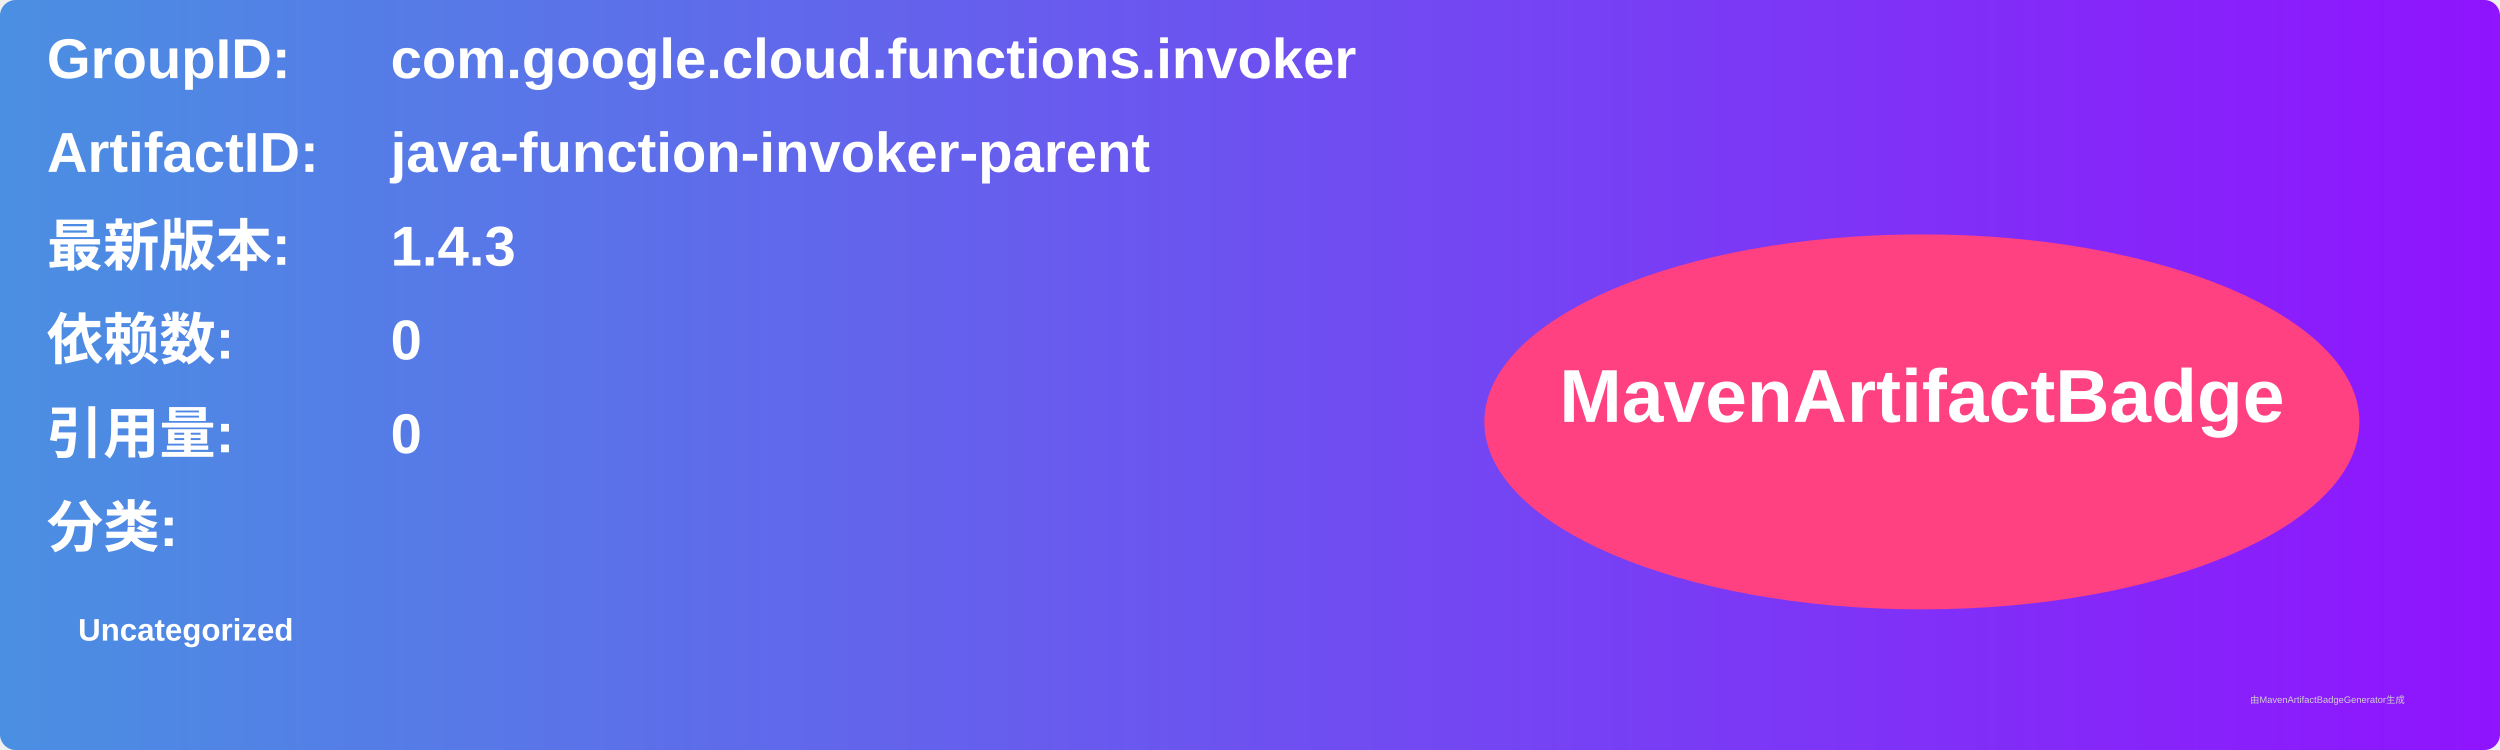
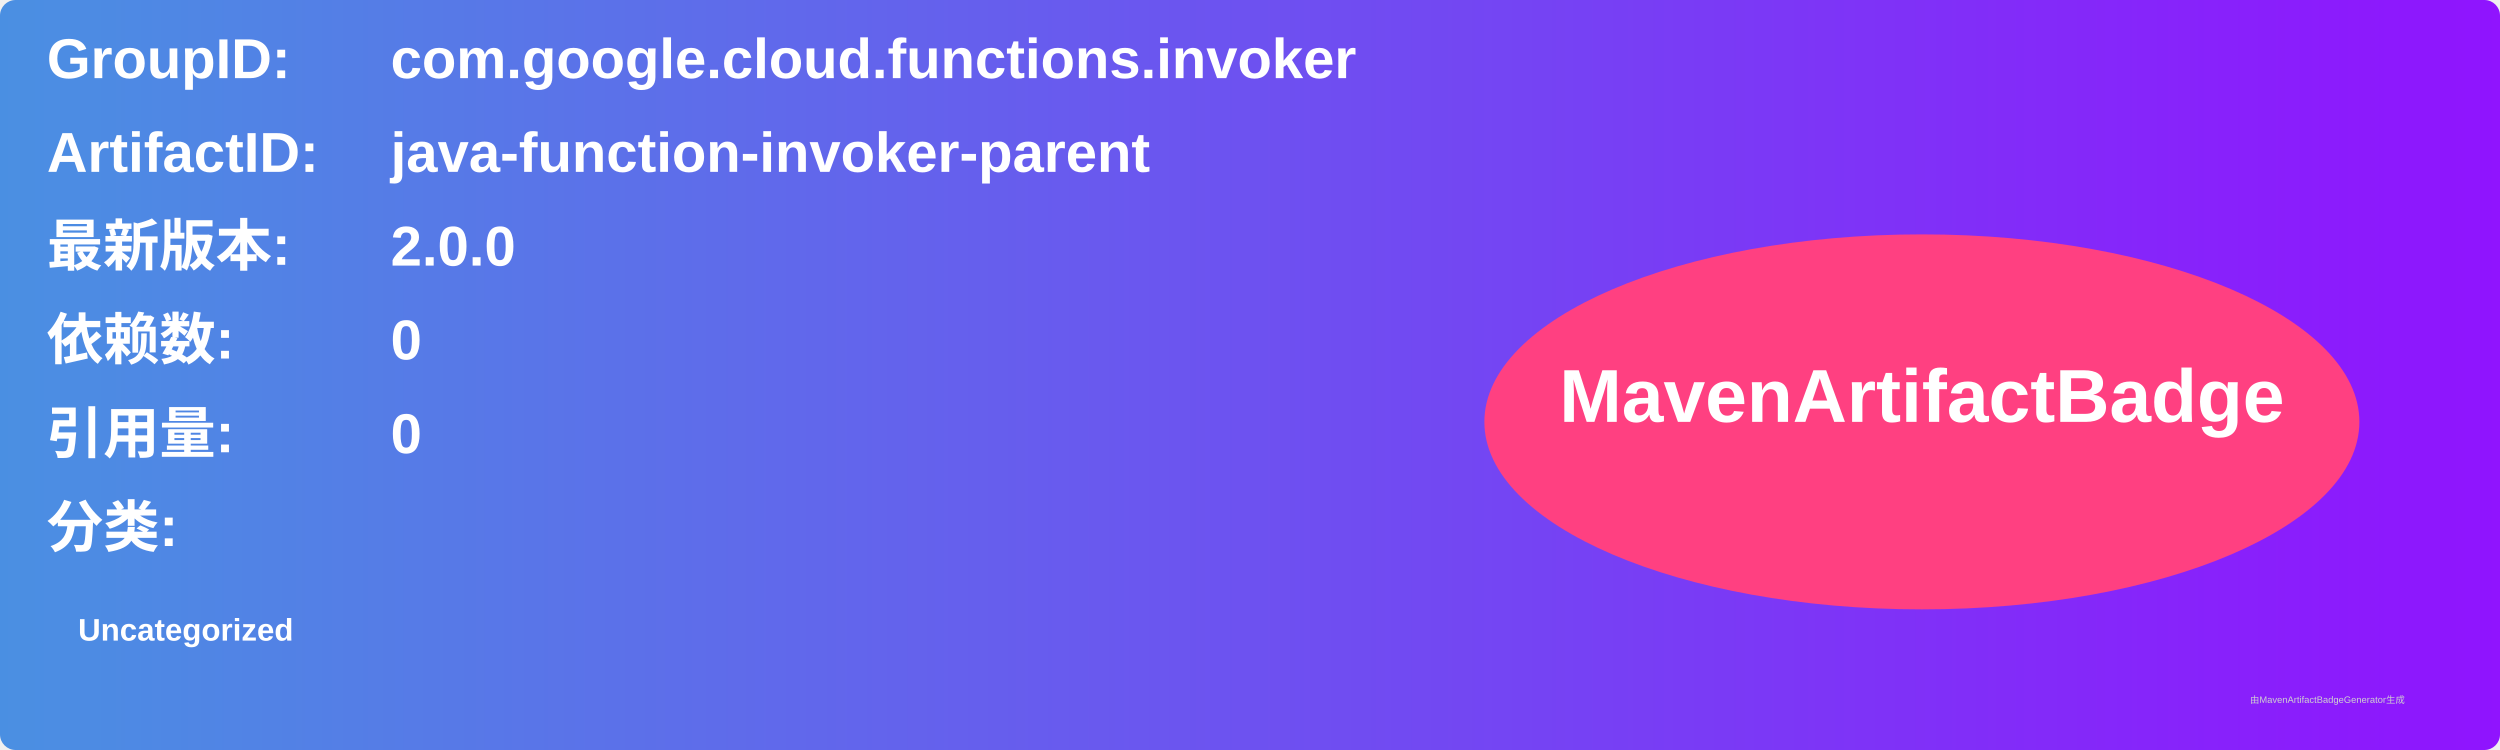
<svg xmlns="http://www.w3.org/2000/svg" width="800" height="240" viewBox="0 0 800 240">
  <linearGradient id="grad" x1="0%" y1="0%" x2="100%" y2="0%">
    <stop offset="0%" stop-color="#4a90e2" />
    <stop offset="100%" stop-color="#9013fe" />
  </linearGradient>
  <rect width="100%" height="100%" rx="5" ry="5" fill="url(#grad)" />
  <g transform="translate(15, 15)">
    <text x="0" y="10" font-family="Arial" font-size="18" fill="white" font-weight="bold" width="260">GroupID:</text>
    <text x="110" y="10" font-family="Arial" font-size="18" fill="white" font-weight="bold" width="460">com.google.cloud.functions.invoker</text>
    <text x="0" y="40" font-family="Arial" font-size="18" fill="white" font-weight="bold" width="260">ArtifactID:</text>
    <text x="110" y="40" font-family="Arial" font-size="18" fill="white" font-weight="bold" width="460">java-function-invoker-parent</text>
    <text x="0" y="70" font-family="Arial" font-size="18" fill="white" font-weight="bold">最新版本:</text>
    <text x="110" y="70" font-family="Arial" font-size="18" fill="white" font-weight="bold">
-       <tspan font-weight="bold">1.4.3</tspan>
+       <tspan font-weight="bold">2.0.0</tspan>
    </text>
    <text x="0" y="100" font-family="Arial" font-size="18" fill="white" font-weight="bold">依赖数: </text>
    <text x="110" y="100" font-family="Arial" font-size="18" fill="white">
      <tspan font-weight="bold">0</tspan>
    </text>
    <text x="0" y="130" font-family="Arial" font-size="18" fill="white" font-weight="bold">引用量: </text>
    <text x="110" y="130" font-family="Arial" font-size="18" fill="white">
      <tspan font-weight="bold">0</tspan>
    </text>
    <text x="0" y="160" font-family="Arial" font-size="18" fill="white" font-weight="bold">分类:</text>
    <text x="10" y="190" font-family="Arial" font-size="10" fill="white">
      <tspan font-weight="bold">Uncategorized</tspan>
    </text>
    <ellipse cx="600" cy="120" rx="140" ry="60" fill="#ff4081" />
    <text x="600" y="120" text-anchor="middle" font-family="Arial" font-size="24" fill="white" font-weight="bold">MavenArtifactBadge</text>
  </g>
  <text x="720" y="225" font-family="Arial" font-size="3" fill="#d0d0d0">由MavenArtifactBadgeGenerator生成</text>
</svg>
